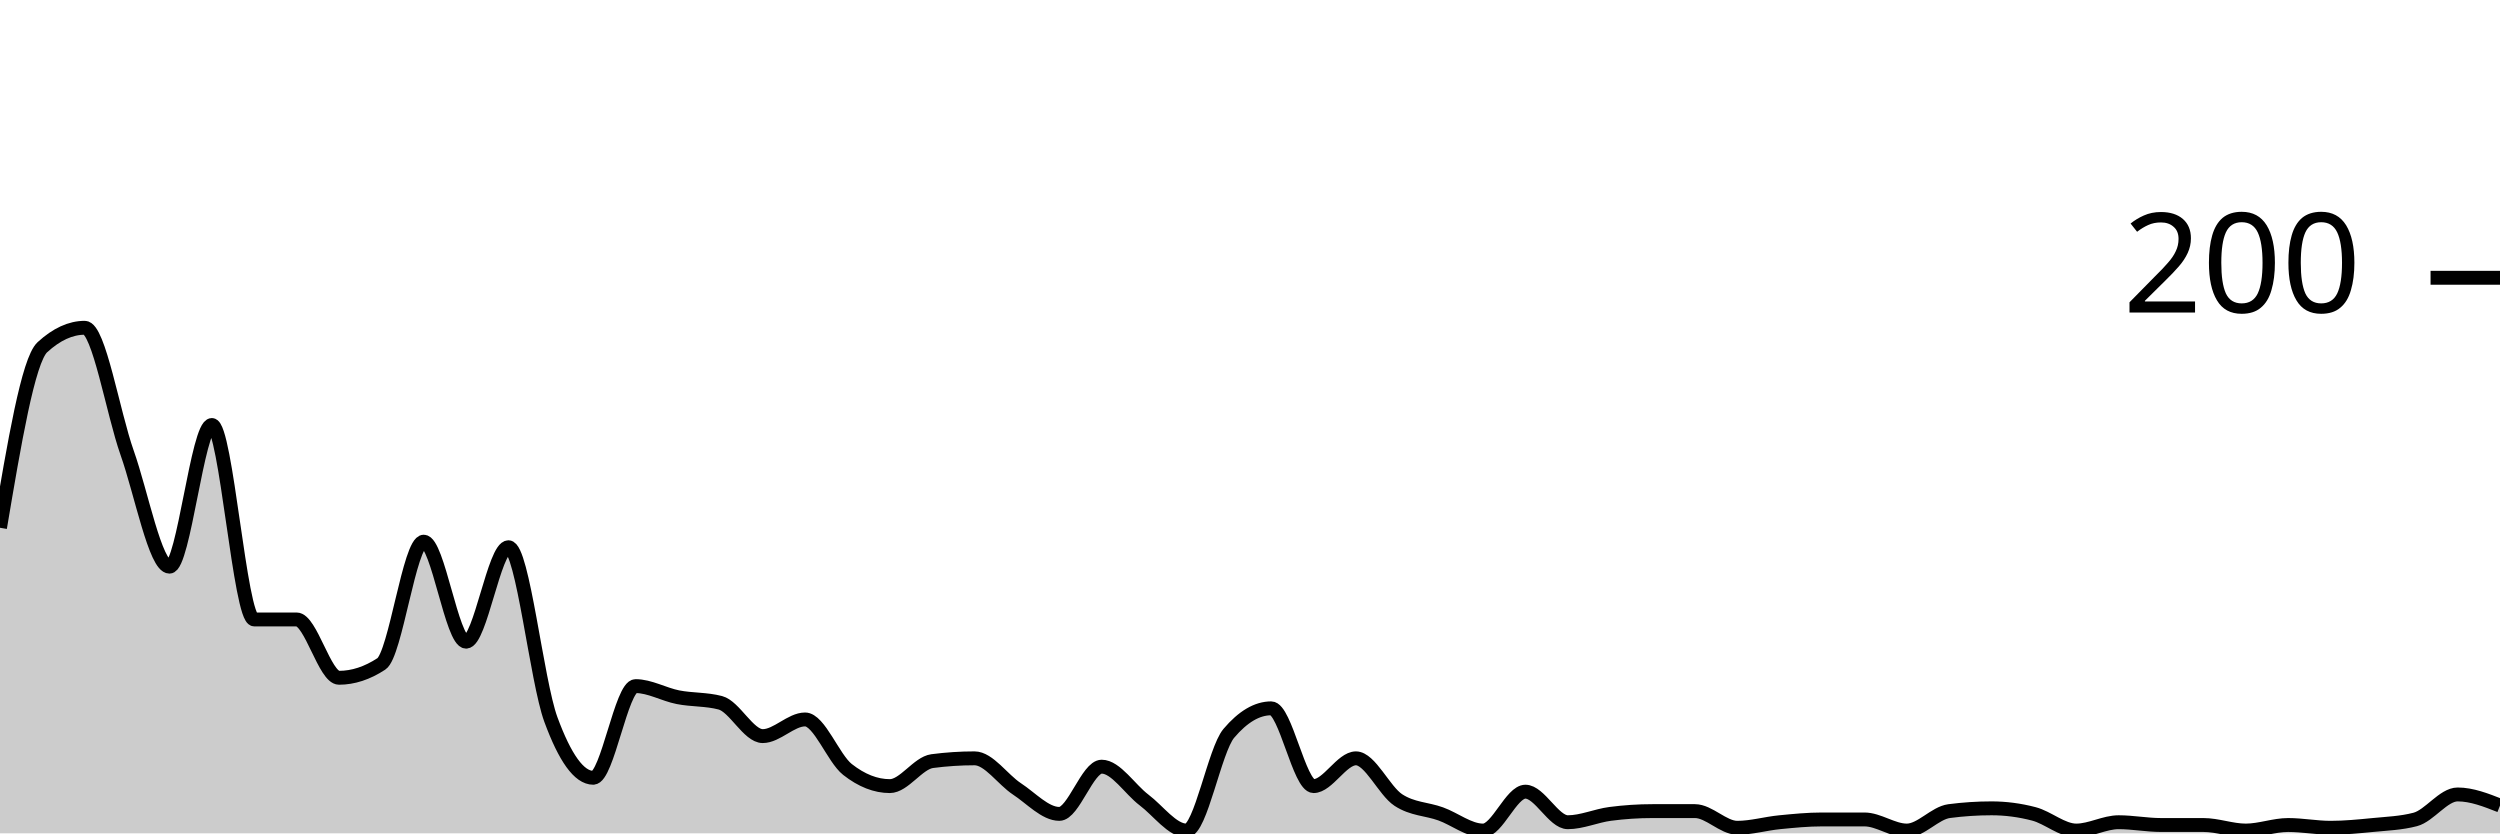
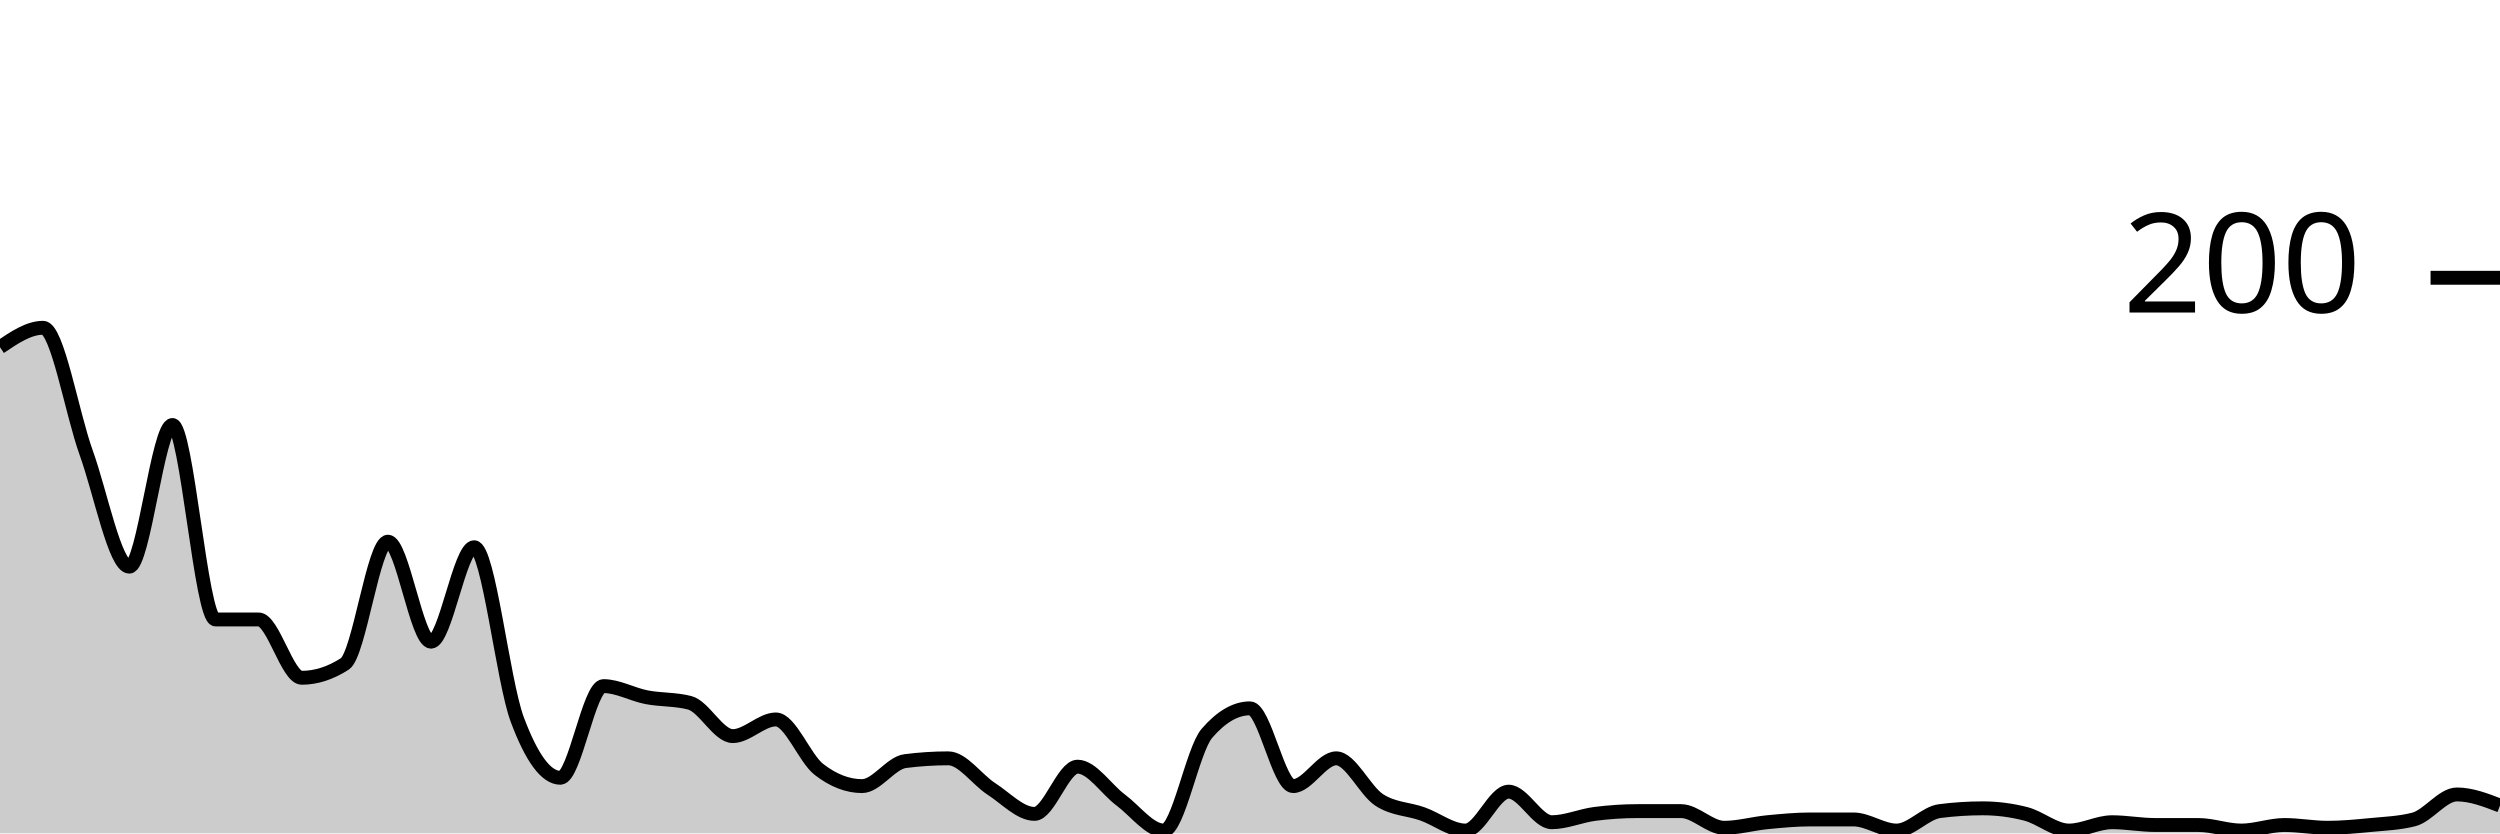
<svg xmlns="http://www.w3.org/2000/svg" viewBox="0 0 180 60">
  <g transform="translate(0,20)">
-     <path class="area" fill="rgba(0, 0, 0, 0.2)" d="M0,18C1.017,11.967,2.034,5.933,3.051,5C4.068,4.067,5.085,3.6,6.102,3.6C7.119,3.6,8.136,9.733,9.153,12.6C10.169,15.467,11.186,20.8,12.203,20.8C13.22,20.8,14.237,10.6,15.254,10.6C16.271,10.6,17.288,24.6,18.305,24.6C19.322,24.6,20.339,24.6,21.356,24.6C22.373,24.6,23.39,28.8,24.407,28.8C25.424,28.8,26.441,28.467,27.458,27.8C28.475,27.133,29.492,19,30.508,19C31.525,19,32.542,26.2,33.559,26.2C34.576,26.2,35.593,19.4,36.61,19.4C37.627,19.4,38.644,29.033,39.661,31.8C40.678,34.567,41.695,36,42.712,36C43.729,36,44.746,29.4,45.763,29.4C46.78,29.4,47.797,30,48.814,30.2C49.831,30.4,50.847,30.333,51.864,30.6C52.881,30.867,53.898,33,54.915,33C55.932,33,56.949,31.8,57.966,31.8C58.983,31.8,60,34.6,61.017,35.4C62.034,36.2,63.051,36.6,64.068,36.6C65.085,36.6,66.102,34.933,67.119,34.8C68.136,34.667,69.153,34.6,70.169,34.6C71.186,34.6,72.203,36.133,73.22,36.8C74.237,37.467,75.254,38.6,76.271,38.6C77.288,38.6,78.305,35.2,79.322,35.2C80.339,35.2,81.356,36.833,82.373,37.6C83.39,38.367,84.407,39.8,85.424,39.8C86.441,39.8,87.458,34,88.475,32.8C89.492,31.6,90.508,31,91.525,31C92.542,31,93.559,36.6,94.576,36.6C95.593,36.6,96.61,34.6,97.627,34.6C98.644,34.6,99.661,36.933,100.678,37.6C101.695,38.267,102.712,38.233,103.729,38.6C104.746,38.967,105.763,39.8,106.78,39.8C107.797,39.8,108.814,37,109.831,37C110.847,37,111.864,39.2,112.881,39.2C113.898,39.2,114.915,38.733,115.932,38.6C116.949,38.467,117.966,38.4,118.983,38.4C120,38.4,121.017,38.4,122.034,38.4C123.051,38.4,124.068,39.6,125.085,39.6C126.102,39.6,127.119,39.3,128.136,39.2C129.153,39.1,130.169,39,131.186,39C132.203,39,133.22,39,134.237,39C135.254,39,136.271,39.8,137.288,39.8C138.305,39.8,139.322,38.533,140.339,38.4C141.356,38.267,142.373,38.2,143.39,38.2C144.407,38.2,145.424,38.333,146.441,38.6C147.458,38.867,148.475,39.8,149.492,39.8C150.508,39.8,151.525,39.2,152.542,39.2C153.559,39.2,154.576,39.4,155.593,39.4C156.61,39.4,157.627,39.4,158.644,39.4C159.661,39.4,160.678,39.8,161.695,39.8C162.712,39.8,163.729,39.4,164.746,39.4C165.763,39.4,166.78,39.6,167.797,39.6C168.814,39.6,169.831,39.5,170.847,39.4C171.864,39.3,172.881,39.267,173.898,39C174.915,38.733,175.932,37.2,176.949,37.2C177.966,37.2,178.983,37.6,180,38L180,40C178.983,40,177.966,40,176.949,40C175.932,40,174.915,40,173.898,40C172.881,40,171.864,40,170.847,40C169.831,40,168.814,40,167.797,40C166.78,40,165.763,40,164.746,40C163.729,40,162.712,40,161.695,40C160.678,40,159.661,40,158.644,40C157.627,40,156.61,40,155.593,40C154.576,40,153.559,40,152.542,40C151.525,40,150.508,40,149.492,40C148.475,40,147.458,40,146.441,40C145.424,40,144.407,40,143.39,40C142.373,40,141.356,40,140.339,40C139.322,40,138.305,40,137.288,40C136.271,40,135.254,40,134.237,40C133.22,40,132.203,40,131.186,40C130.169,40,129.153,40,128.136,40C127.119,40,126.102,40,125.085,40C124.068,40,123.051,40,122.034,40C121.017,40,120,40,118.983,40C117.966,40,116.949,40,115.932,40C114.915,40,113.898,40,112.881,40C111.864,40,110.847,40,109.831,40C108.814,40,107.797,40,106.78,40C105.763,40,104.746,40,103.729,40C102.712,40,101.695,40,100.678,40C99.661,40,98.644,40,97.627,40C96.61,40,95.593,40,94.576,40C93.559,40,92.542,40,91.525,40C90.508,40,89.492,40,88.475,40C87.458,40,86.441,40,85.424,40C84.407,40,83.39,40,82.373,40C81.356,40,80.339,40,79.322,40C78.305,40,77.288,40,76.271,40C75.254,40,74.237,40,73.22,40C72.203,40,71.186,40,70.169,40C69.153,40,68.136,40,67.119,40C66.102,40,65.085,40,64.068,40C63.051,40,62.034,40,61.017,40C60,40,58.983,40,57.966,40C56.949,40,55.932,40,54.915,40C53.898,40,52.881,40,51.864,40C50.847,40,49.831,40,48.814,40C47.797,40,46.78,40,45.763,40C44.746,40,43.729,40,42.712,40C41.695,40,40.678,40,39.661,40C38.644,40,37.627,40,36.61,40C35.593,40,34.576,40,33.559,40C32.542,40,31.525,40,30.508,40C29.492,40,28.475,40,27.458,40C26.441,40,25.424,40,24.407,40C23.39,40,22.373,40,21.356,40C20.339,40,19.322,40,18.305,40C17.288,40,16.271,40,15.254,40C14.237,40,13.22,40,12.203,40C11.186,40,10.169,40,9.153,40C8.136,40,7.119,40,6.102,40C5.085,40,4.068,40,3.051,40C2.034,40,1.017,40,0,40Z" />
-     <path class="line" stroke="black" fill="none" d="M0,18C1.017,11.967,2.034,5.933,3.051,5C4.068,4.067,5.085,3.6,6.102,3.6C7.119,3.6,8.136,9.733,9.153,12.6C10.169,15.467,11.186,20.8,12.203,20.8C13.22,20.8,14.237,10.6,15.254,10.6C16.271,10.6,17.288,24.6,18.305,24.6C19.322,24.6,20.339,24.6,21.356,24.6C22.373,24.6,23.39,28.8,24.407,28.8C25.424,28.8,26.441,28.467,27.458,27.8C28.475,27.133,29.492,19,30.508,19C31.525,19,32.542,26.2,33.559,26.2C34.576,26.2,35.593,19.4,36.61,19.4C37.627,19.4,38.644,29.033,39.661,31.8C40.678,34.567,41.695,36,42.712,36C43.729,36,44.746,29.4,45.763,29.4C46.78,29.4,47.797,30,48.814,30.2C49.831,30.4,50.847,30.333,51.864,30.6C52.881,30.867,53.898,33,54.915,33C55.932,33,56.949,31.8,57.966,31.8C58.983,31.8,60,34.6,61.017,35.4C62.034,36.2,63.051,36.6,64.068,36.6C65.085,36.6,66.102,34.933,67.119,34.8C68.136,34.667,69.153,34.6,70.169,34.6C71.186,34.6,72.203,36.133,73.22,36.8C74.237,37.467,75.254,38.6,76.271,38.6C77.288,38.6,78.305,35.2,79.322,35.2C80.339,35.2,81.356,36.833,82.373,37.6C83.39,38.367,84.407,39.8,85.424,39.8C86.441,39.8,87.458,34,88.475,32.8C89.492,31.6,90.508,31,91.525,31C92.542,31,93.559,36.6,94.576,36.6C95.593,36.6,96.61,34.6,97.627,34.6C98.644,34.6,99.661,36.933,100.678,37.6C101.695,38.267,102.712,38.233,103.729,38.6C104.746,38.967,105.763,39.8,106.78,39.8C107.797,39.8,108.814,37,109.831,37C110.847,37,111.864,39.2,112.881,39.2C113.898,39.2,114.915,38.733,115.932,38.6C116.949,38.467,117.966,38.4,118.983,38.4C120,38.4,121.017,38.4,122.034,38.4C123.051,38.4,124.068,39.6,125.085,39.6C126.102,39.6,127.119,39.3,128.136,39.2C129.153,39.1,130.169,39,131.186,39C132.203,39,133.22,39,134.237,39C135.254,39,136.271,39.8,137.288,39.8C138.305,39.8,139.322,38.533,140.339,38.4C141.356,38.267,142.373,38.2,143.39,38.2C144.407,38.2,145.424,38.333,146.441,38.6C147.458,38.867,148.475,39.8,149.492,39.8C150.508,39.8,151.525,39.2,152.542,39.2C153.559,39.2,154.576,39.4,155.593,39.4C156.61,39.4,157.627,39.4,158.644,39.4C159.661,39.4,160.678,39.8,161.695,39.8C162.712,39.8,163.729,39.4,164.746,39.4C165.763,39.4,166.78,39.6,167.797,39.6C168.814,39.6,169.831,39.5,170.847,39.4C171.864,39.3,172.881,39.267,173.898,39C174.915,38.733,175.932,37.2,176.949,37.2C177.966,37.2,178.983,37.6,180,38" />
+     <path class="area" fill="rgba(0, 0, 0, 0.2)" d="M0,5C1.034,4.3,2.069,3.6,3.103,3.6C4.138,3.6,5.172,9.733,6.207,12.6C7.241,15.467,8.276,20.8,9.31,20.8C10.345,20.8,11.379,10.6,12.414,10.6C13.448,10.6,14.483,24.6,15.517,24.6C16.552,24.6,17.586,24.6,18.621,24.6C19.655,24.6,20.69,28.8,21.724,28.8C22.759,28.8,23.793,28.467,24.828,27.8C25.862,27.133,26.897,19,27.931,19C28.966,19,30,26.2,31.034,26.2C32.069,26.2,33.103,19.4,34.138,19.4C35.172,19.4,36.207,29.033,37.241,31.8C38.276,34.567,39.31,36,40.345,36C41.379,36,42.414,29.4,43.448,29.4C44.483,29.4,45.517,30,46.552,30.2C47.586,30.4,48.621,30.333,49.655,30.6C50.69,30.867,51.724,33,52.759,33C53.793,33,54.828,31.8,55.862,31.8C56.897,31.8,57.931,34.6,58.966,35.4C60,36.2,61.034,36.6,62.069,36.6C63.103,36.6,64.138,34.933,65.172,34.8C66.207,34.667,67.241,34.6,68.276,34.6C69.31,34.6,70.345,36.133,71.379,36.8C72.414,37.467,73.448,38.6,74.483,38.6C75.517,38.6,76.552,35.2,77.586,35.2C78.621,35.2,79.655,36.833,80.69,37.6C81.724,38.367,82.759,39.8,83.793,39.8C84.828,39.8,85.862,34,86.897,32.8C87.931,31.6,88.966,31,90,31C91.034,31,92.069,36.6,93.103,36.6C94.138,36.6,95.172,34.6,96.207,34.6C97.241,34.6,98.276,36.933,99.31,37.6C100.345,38.267,101.379,38.233,102.414,38.6C103.448,38.967,104.483,39.8,105.517,39.8C106.552,39.8,107.586,37,108.621,37C109.655,37,110.69,39.2,111.724,39.2C112.759,39.2,113.793,38.733,114.828,38.6C115.862,38.467,116.897,38.4,117.931,38.4C118.966,38.4,120,38.4,121.034,38.4C122.069,38.4,123.103,39.6,124.138,39.6C125.172,39.6,126.207,39.3,127.241,39.2C128.276,39.1,129.31,39,130.345,39C131.379,39,132.414,39,133.448,39C134.483,39,135.517,39.8,136.552,39.8C137.586,39.8,138.621,38.533,139.655,38.4C140.69,38.267,141.724,38.2,142.759,38.2C143.793,38.2,144.828,38.333,145.862,38.6C146.897,38.867,147.931,39.8,148.966,39.8C150,39.8,151.034,39.2,152.069,39.2C153.103,39.2,154.138,39.4,155.172,39.4C156.207,39.4,157.241,39.4,158.276,39.4C159.31,39.4,160.345,39.8,161.379,39.8C162.414,39.8,163.448,39.4,164.483,39.4C165.517,39.4,166.552,39.6,167.586,39.6C168.621,39.6,169.655,39.5,170.69,39.4C171.724,39.3,172.759,39.267,173.793,39C174.828,38.733,175.862,37.2,176.897,37.2C177.931,37.2,178.966,37.6,180,38L180,40C178.966,40,177.931,40,176.897,40C175.862,40,174.828,40,173.793,40C172.759,40,171.724,40,170.69,40C169.655,40,168.621,40,167.586,40C166.552,40,165.517,40,164.483,40C163.448,40,162.414,40,161.379,40C160.345,40,159.31,40,158.276,40C157.241,40,156.207,40,155.172,40C154.138,40,153.103,40,152.069,40C151.034,40,150,40,148.966,40C147.931,40,146.897,40,145.862,40C144.828,40,143.793,40,142.759,40C141.724,40,140.69,40,139.655,40C138.621,40,137.586,40,136.552,40C135.517,40,134.483,40,133.448,40C132.414,40,131.379,40,130.345,40C129.31,40,128.276,40,127.241,40C126.207,40,125.172,40,124.138,40C123.103,40,122.069,40,121.034,40C120,40,118.966,40,117.931,40C116.897,40,115.862,40,114.828,40C113.793,40,112.759,40,111.724,40C110.69,40,109.655,40,108.621,40C107.586,40,106.552,40,105.517,40C104.483,40,103.448,40,102.414,40C101.379,40,100.345,40,99.31,40C98.276,40,97.241,40,96.207,40C95.172,40,94.138,40,93.103,40C92.069,40,91.034,40,90,40C88.966,40,87.931,40,86.897,40C85.862,40,84.828,40,83.793,40C82.759,40,81.724,40,80.69,40C79.655,40,78.621,40,77.586,40C76.552,40,75.517,40,74.483,40C73.448,40,72.414,40,71.379,40C70.345,40,69.31,40,68.276,40C67.241,40,66.207,40,65.172,40C64.138,40,63.103,40,62.069,40C61.034,40,60,40,58.966,40C57.931,40,56.897,40,55.862,40C54.828,40,53.793,40,52.759,40C51.724,40,50.69,40,49.655,40C48.621,40,47.586,40,46.552,40C45.517,40,44.483,40,43.448,40C42.414,40,41.379,40,40.345,40C39.31,40,38.276,40,37.241,40C36.207,40,35.172,40,34.138,40C33.103,40,32.069,40,31.034,40C30,40,28.966,40,27.931,40C26.897,40,25.862,40,24.828,40C23.793,40,22.759,40,21.724,40C20.69,40,19.655,40,18.621,40C17.586,40,16.552,40,15.517,40C14.483,40,13.448,40,12.414,40C11.379,40,10.345,40,9.31,40C8.276,40,7.241,40,6.207,40C5.172,40,4.138,40,3.103,40C2.069,40,1.034,40,0,40Z" />
+     <path class="line" stroke="black" fill="none" d="M0,5C1.034,4.3,2.069,3.6,3.103,3.6C4.138,3.6,5.172,9.733,6.207,12.6C7.241,15.467,8.276,20.8,9.31,20.8C10.345,20.8,11.379,10.6,12.414,10.6C13.448,10.6,14.483,24.6,15.517,24.6C16.552,24.6,17.586,24.6,18.621,24.6C19.655,24.6,20.69,28.8,21.724,28.8C22.759,28.8,23.793,28.467,24.828,27.8C25.862,27.133,26.897,19,27.931,19C28.966,19,30,26.2,31.034,26.2C32.069,26.2,33.103,19.4,34.138,19.4C35.172,19.4,36.207,29.033,37.241,31.8C38.276,34.567,39.31,36,40.345,36C41.379,36,42.414,29.4,43.448,29.4C44.483,29.4,45.517,30,46.552,30.2C47.586,30.4,48.621,30.333,49.655,30.6C50.69,30.867,51.724,33,52.759,33C53.793,33,54.828,31.8,55.862,31.8C56.897,31.8,57.931,34.6,58.966,35.4C60,36.2,61.034,36.6,62.069,36.6C63.103,36.6,64.138,34.933,65.172,34.8C66.207,34.667,67.241,34.6,68.276,34.6C69.31,34.6,70.345,36.133,71.379,36.8C72.414,37.467,73.448,38.6,74.483,38.6C75.517,38.6,76.552,35.2,77.586,35.2C78.621,35.2,79.655,36.833,80.69,37.6C81.724,38.367,82.759,39.8,83.793,39.8C84.828,39.8,85.862,34,86.897,32.8C87.931,31.6,88.966,31,90,31C91.034,31,92.069,36.6,93.103,36.6C94.138,36.6,95.172,34.6,96.207,34.6C97.241,34.6,98.276,36.933,99.31,37.6C100.345,38.267,101.379,38.233,102.414,38.6C103.448,38.967,104.483,39.8,105.517,39.8C106.552,39.8,107.586,37,108.621,37C109.655,37,110.69,39.2,111.724,39.2C112.759,39.2,113.793,38.733,114.828,38.6C115.862,38.467,116.897,38.4,117.931,38.4C118.966,38.4,120,38.4,121.034,38.4C122.069,38.4,123.103,39.6,124.138,39.6C125.172,39.6,126.207,39.3,127.241,39.2C128.276,39.1,129.31,39,130.345,39C131.379,39,132.414,39,133.448,39C134.483,39,135.517,39.8,136.552,39.8C137.586,39.8,138.621,38.533,139.655,38.4C140.69,38.267,141.724,38.2,142.759,38.2C143.793,38.2,144.828,38.333,145.862,38.6C146.897,38.867,147.931,39.8,148.966,39.8C150,39.8,151.034,39.2,152.069,39.2C153.103,39.2,154.138,39.4,155.172,39.4C156.207,39.4,157.241,39.4,158.276,39.4C159.31,39.4,160.345,39.8,161.379,39.8C162.414,39.8,163.448,39.4,164.483,39.4C165.517,39.4,166.552,39.6,167.586,39.6C168.621,39.6,169.655,39.5,170.69,39.4C171.724,39.3,172.759,39.267,173.793,39C174.828,38.733,175.862,37.2,176.897,37.2C177.931,37.2,178.966,37.6,180,38" />
    <path class="axis-ceiling" stroke-width="1" stroke="black" fill="none" d="M175,0L180,0" />
    <text class="axis-ceiling-label" font-family="sans-serif" text-anchor="end" font-size="10px" x="170" y="2.5">200</text>
  </g>
</svg>
